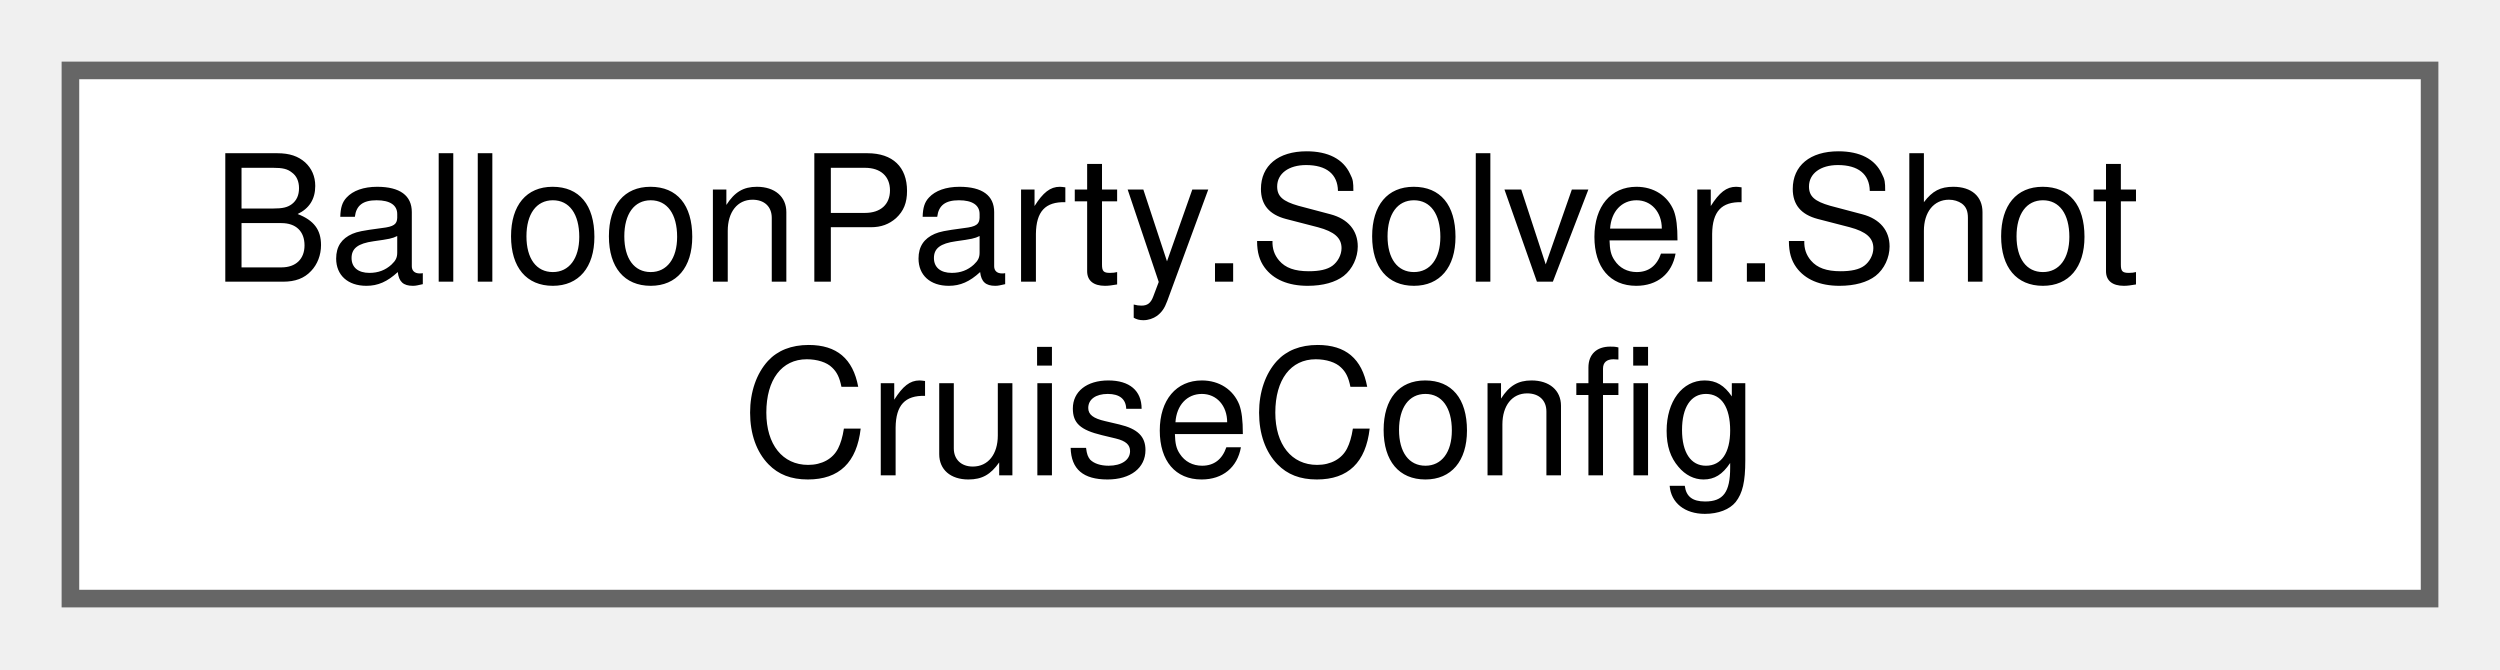
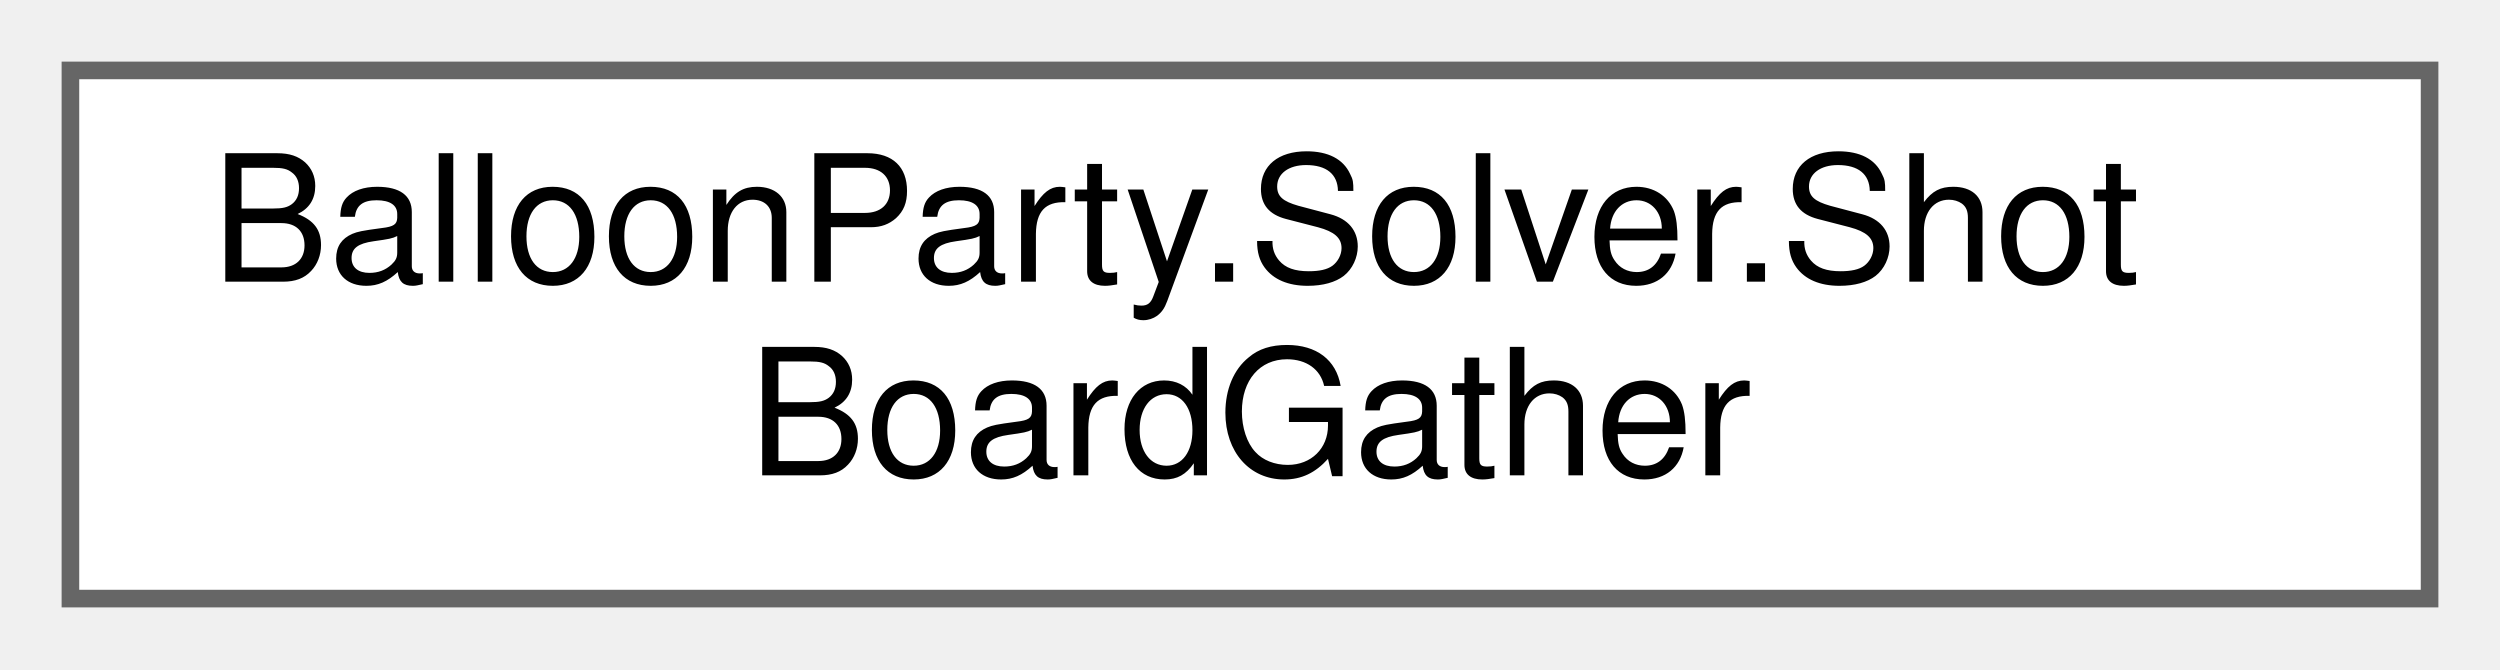
<svg xmlns="http://www.w3.org/2000/svg" xmlns:xlink="http://www.w3.org/1999/xlink" width="142pt" height="38pt" viewBox="0.00 0.00 142.00 38.00">
  <g id="graph0" class="graph" transform="scale(1 1) rotate(0) translate(4 34)">
    <g id="Node000000" class="node">
      <g id="a_Node000000">
-         <a xlink:href="structBalloonParty_1_1Solver_1_1ShotCruiseConfig.html" target="_top" xlink:title="The cruise knobs, mirroring ProjectileMotionResolver/ProjectileView exactly (see ShotSimulator's crui...">
+         <a xlink:href="classBalloonParty_1_1Solver_1_1ShotBoardGather.html" target="_top" xlink:title="Gathers the live board/thrower/config into a ShotSolveContext and hosts the shared per-angle plumbing...">
          <polygon fill="white" stroke="#666666" points="134,-30 0,-30 0,0 134,0 134,-30" />
          <text text-anchor="start" x="8" y="-18" font-family="Helvetica,sans-Serif" font-size="10.00">BalloonParty.Solver.Shot</text>
-           <text text-anchor="middle" x="67" y="-7" font-family="Helvetica,sans-Serif" font-size="10.00">CruiseConfig</text>
+           <text text-anchor="middle" x="67" y="-7" font-family="Helvetica,sans-Serif" font-size="10.00">BoardGather</text>
        </a>
      </g>
    </g>
  </g>
</svg>
